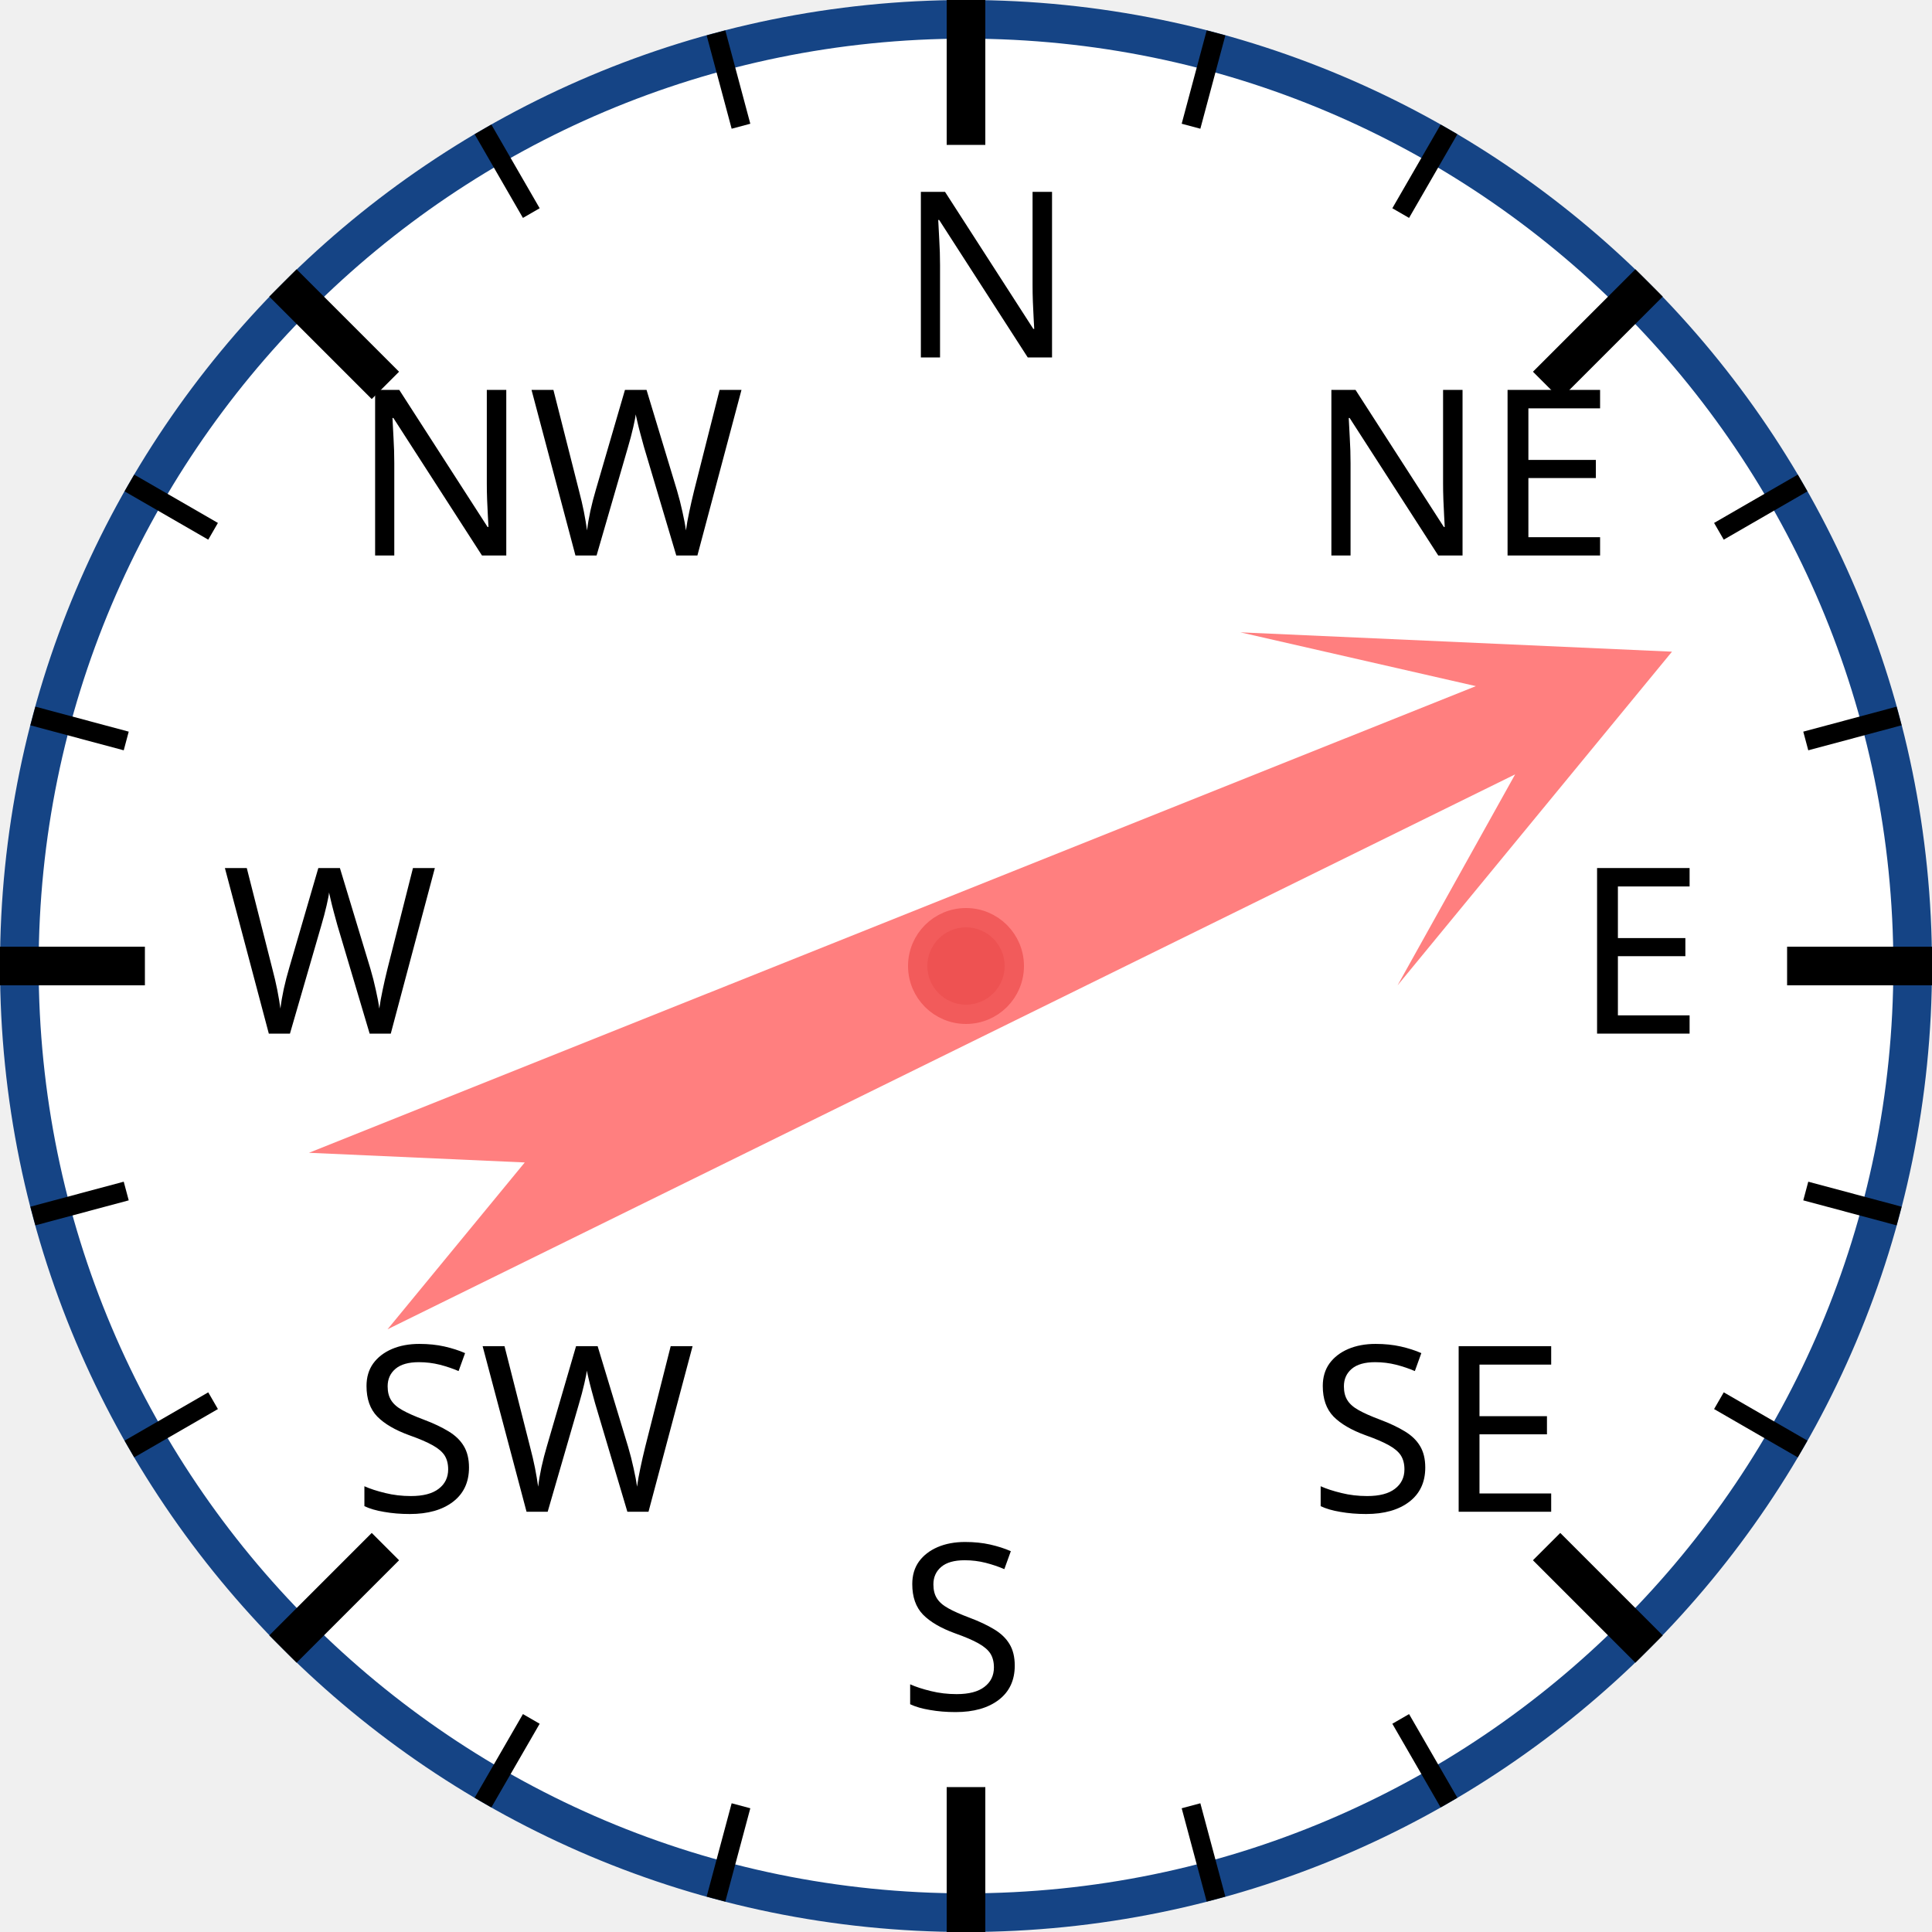
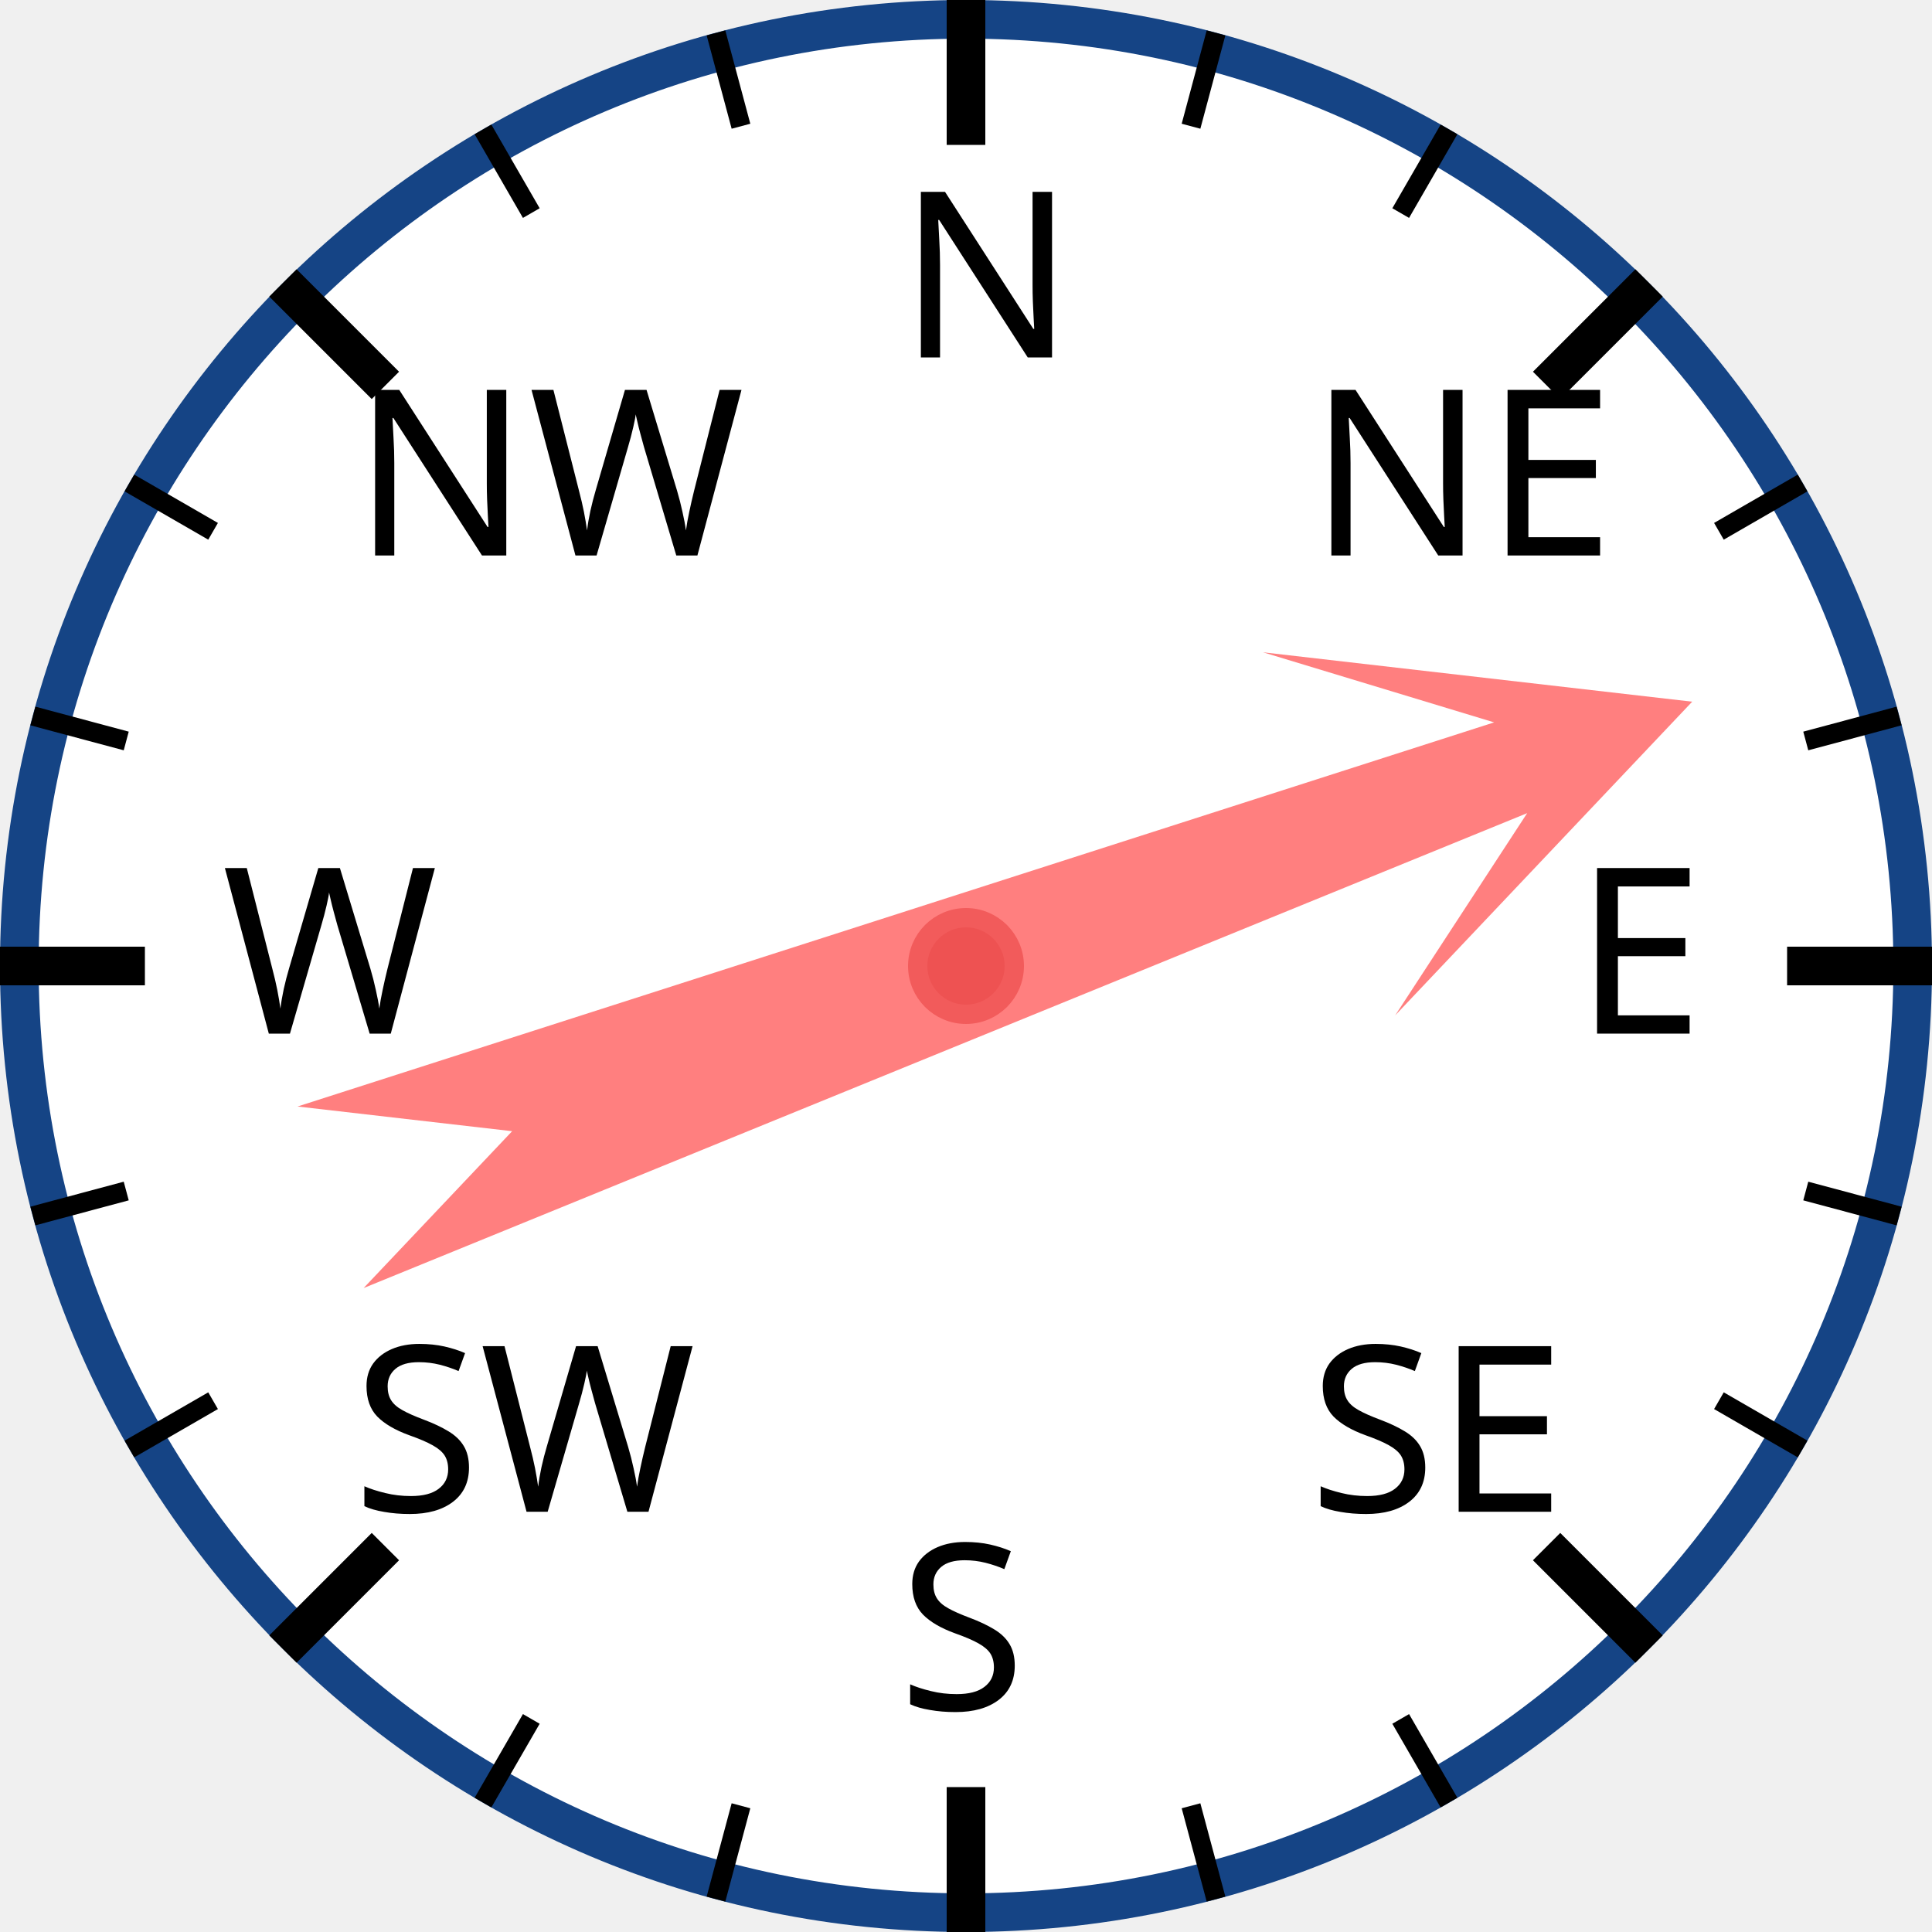
<svg xmlns="http://www.w3.org/2000/svg" width="120px" height="120px" viewBox="0 0 200 200">
  <circle cx="100" cy="100" r="98" style="fill: white; stroke: #154485; stroke-width: 4;" />
  <text x="93.0" y="37.0" style="font-family: sans-serif; font-size: 18pt;">N</text>
  <line x1="100.0" y1="0.0" x2="100.0" y2="15.0" style="stroke: black; stroke-width: 4;" />
  <line x1="74.118" y1="3.407" x2="76.706" y2="13.067" style="stroke: black; stroke-width: 2;" />
  <line x1="50" y1="13.397" x2="55" y2="22.058" style="stroke: black; stroke-width: 2;" />
  <text x="36.503" y="57.503" style="font-family: sans-serif; font-size: 18pt;">NW</text>
  <line x1="29.289" y1="29.289" x2="39.896" y2="39.896" style="stroke: black; stroke-width: 4;" />
  <line x1="13.397" y1="50" x2="22.058" y2="55" style="stroke: black; stroke-width: 2;" />
  <line x1="3.407" y1="74.118" x2="13.067" y2="76.706" style="stroke: black; stroke-width: 2;" />
  <text x="23.0" y="107.0" style="font-family: sans-serif; font-size: 18pt;">W</text>
  <line x1="0.0" y1="100.0" x2="15.0" y2="100.0" style="stroke: black; stroke-width: 4;" />
  <line x1="3.407" y1="125.882" x2="13.067" y2="123.294" style="stroke: black; stroke-width: 2;" />
  <line x1="13.397" y1="150" x2="22.058" y2="145" style="stroke: black; stroke-width: 2;" />
  <text x="36.503" y="156.497" style="font-family: sans-serif; font-size: 18pt;">SW</text>
  <line x1="29.289" y1="170.711" x2="39.896" y2="160.104" style="stroke: black; stroke-width: 4;" />
  <line x1="50" y1="186.603" x2="55" y2="177.942" style="stroke: black; stroke-width: 2;" />
  <line x1="74.118" y1="196.593" x2="76.706" y2="186.933" style="stroke: black; stroke-width: 2;" />
  <text x="93" y="177.0" style="font-family: sans-serif; font-size: 18pt;">S</text>
  <line x1="100" y1="200.0" x2="100" y2="185.0" style="stroke: black; stroke-width: 4;" />
  <line x1="125.882" y1="196.593" x2="123.294" y2="186.933" style="stroke: black; stroke-width: 2;" />
  <line x1="150.0" y1="186.603" x2="145.0" y2="177.942" style="stroke: black; stroke-width: 2;" />
  <text x="135.497" y="156.497" style="font-family: sans-serif; font-size: 18pt;">SE</text>
  <line x1="170.711" y1="170.711" x2="160.104" y2="160.104" style="stroke: black; stroke-width: 4;" />
  <line x1="186.603" y1="150" x2="177.942" y2="145" style="stroke: black; stroke-width: 2;" />
  <line x1="196.593" y1="125.882" x2="186.933" y2="123.294" style="stroke: black; stroke-width: 2;" />
  <text x="163.0" y="107" style="font-family: sans-serif; font-size: 18pt;">E</text>
  <line x1="200.0" y1="100" x2="185.0" y2="100" style="stroke: black; stroke-width: 4;" />
  <line x1="196.593" y1="74.118" x2="186.933" y2="76.706" style="stroke: black; stroke-width: 2;" />
  <line x1="186.603" y1="50" x2="177.942" y2="55" style="stroke: black; stroke-width: 2;" />
  <text x="135.497" y="57.503" style="font-family: sans-serif; font-size: 18pt;">NE</text>
  <line x1="170.711" y1="29.289" x2="160.104" y2="39.896" style="stroke: black; stroke-width: 4;" />
  <line x1="150" y1="13.397" x2="145" y2="22.058" style="stroke: black; stroke-width: 2;" />
  <line x1="125.882" y1="3.407" x2="123.294" y2="13.067" style="stroke: black; stroke-width: 2;" />
-   <polygon points="100 20 120 60 105 40 110 170 100 150 90 170 95 40 80 60" style="fill: red; fill-opacity: 0.5;" transform="rotate(66,100,100)" />
+   <polygon points="100 20 120 60 105 40 110 170 100 150 90 170 95 40 80 60" style="fill: red; fill-opacity: 0.5;" transform="rotate(70,100,100)" />
  <circle cx="100" cy="100" r="5" style="fill: #EE5252; stroke: #F25B5B; stroke-width: 2;" />
</svg>
